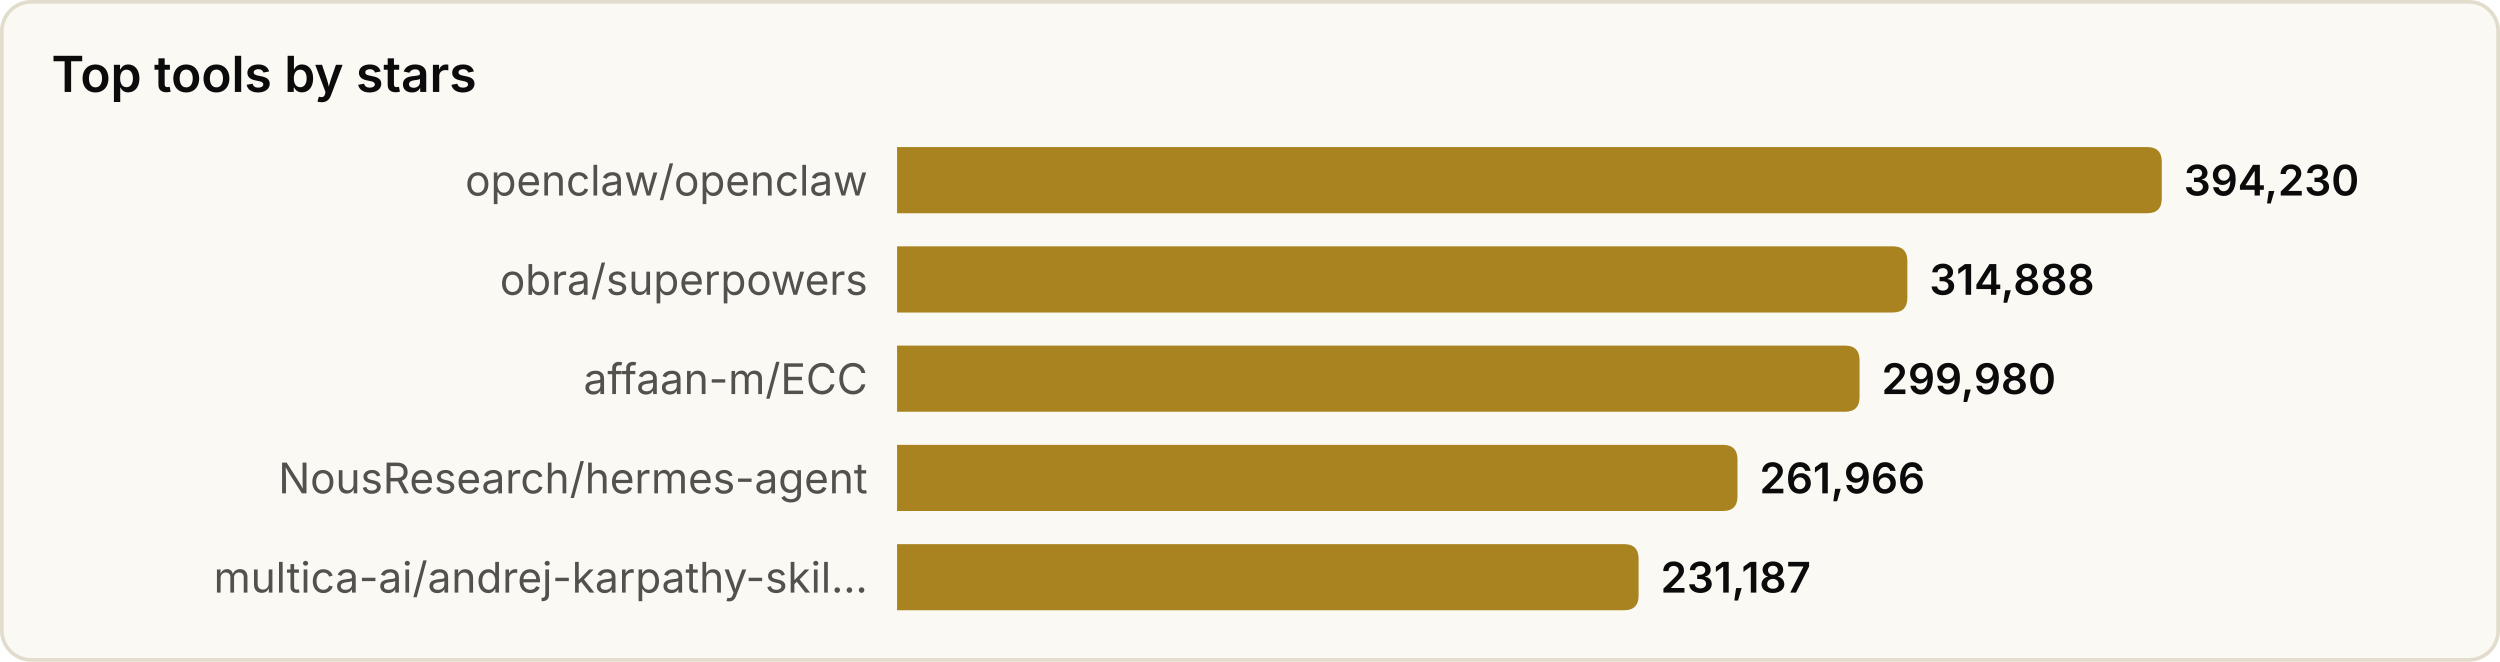
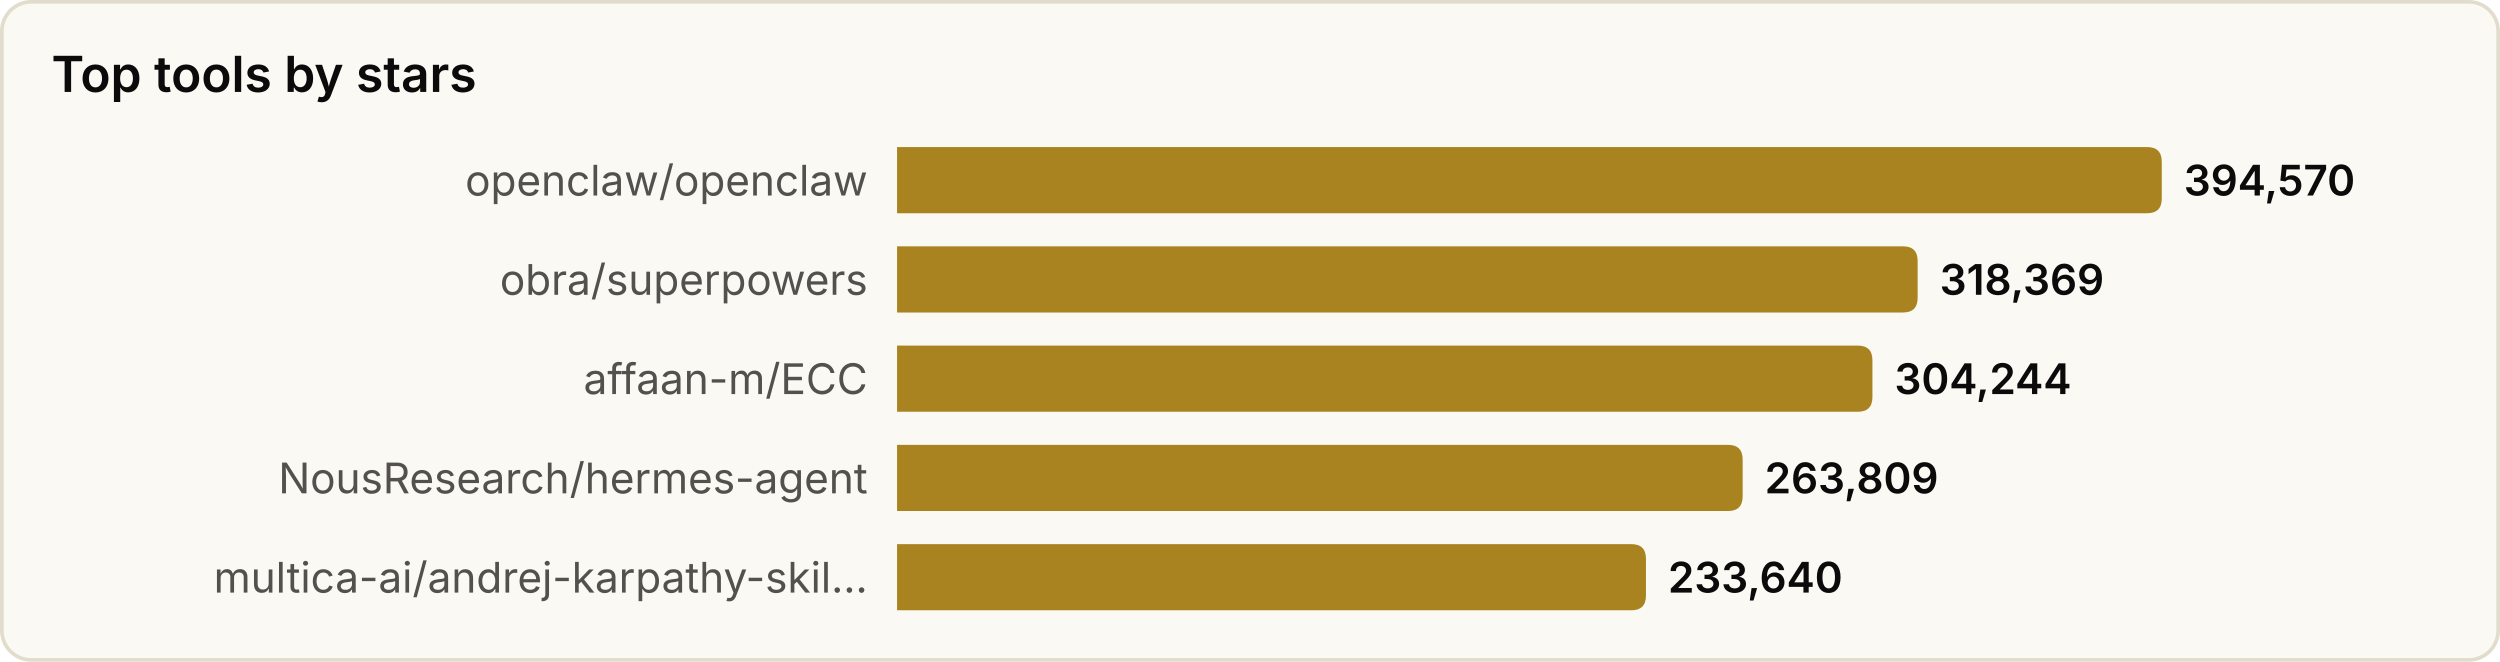
<svg xmlns="http://www.w3.org/2000/svg" width="680" height="180" viewBox="0 0 680 180" role="img" aria-label="Top tools by stars">
  <style>
text{font-family:system-ui,-apple-system,'Segoe UI',sans-serif}
.srf{fill:#fbf9f3;stroke:#e2dccd}.ttl{fill:#0b0b0b;font-size:13.5px;font-weight:600}
.lbl{fill:#52514e;font-size:11.5px}.val{fill:#0b0b0b;font-size:11.5px;font-weight:600}
.bar{fill:#a8831f}
@media(prefers-color-scheme:dark){
.srf{fill:#131826;stroke:#2a3145}.ttl{fill:#f2eee4}
.lbl{fill:#a9a69c}.val{fill:#f2eee4}.bar{fill:#d9b04a}
}
</style>
  <rect x="0.5" y="0.5" width="679" height="179" rx="8" class="srf" />
  <text x="14" y="25" class="ttl">Top tools by stars</text>
  <text x="236" y="49.0" class="lbl" text-anchor="end" dominant-baseline="central">openclaw/openclaw</text>
  <path d="M244,40 h340.0 q4,0 4,4 v10 q0,4 -4,4 h-340.0 z" class="bar" />
-   <text x="594.0" y="49.0" class="val" dominant-baseline="central">394,230</text>
+   <text x="594.0" y="49.0" class="val" dominant-baseline="central">394,570</text>
  <text x="236" y="76.0" class="lbl" text-anchor="end" dominant-baseline="central">obra/superpowers</text>
-   <path d="M244,67 h270.8 q4,0 4,4 v10 q0,4 -4,4 h-270.8 z" class="bar" />
-   <text x="524.8" y="76.0" class="val" dominant-baseline="central">314,888</text>
+   <path d="M244,67 h273.6 q4,0 4,4 v10 q0,4 -4,4 h-273.6 z" class="bar" />
+   <text x="527.6" y="76.0" class="val" dominant-baseline="central">318,369</text>
  <text x="236" y="103.0" class="lbl" text-anchor="end" dominant-baseline="central">affaan-m/ECC</text>
-   <path d="M244,94 h257.8 q4,0 4,4 v10 q0,4 -4,4 h-257.8 z" class="bar" />
-   <text x="511.8" y="103.0" class="val" dominant-baseline="central">299,980</text>
+   <path d="M244,94 h261.3 q4,0 4,4 v10 q0,4 -4,4 h-261.3 z" class="bar" />
+   <text x="515.3" y="103.0" class="val" dominant-baseline="central">304,244</text>
  <text x="236" y="130.0" class="lbl" text-anchor="end" dominant-baseline="central">NousResearch/hermes-agent</text>
-   <path d="M244,121 h224.6 q4,0 4,4 v10 q0,4 -4,4 h-224.6 z" class="bar" />
-   <text x="478.6" y="130.0" class="val" dominant-baseline="central">261,966</text>
+   <path d="M244,121 h226.0 q4,0 4,4 v10 q0,4 -4,4 h-226.0 z" class="bar" />
+   <text x="480.0" y="130.0" class="val" dominant-baseline="central">263,809</text>
  <text x="236" y="157.0" class="lbl" text-anchor="end" dominant-baseline="central">multica-ai/andrej-karpathy-skil…</text>
-   <path d="M244,148 h197.7 q4,0 4,4 v10 q0,4 -4,4 h-197.7 z" class="bar" />
-   <text x="451.7" y="157.0" class="val" dominant-baseline="central">231,187</text>
+   <path d="M244,148 h199.7 q4,0 4,4 v10 q0,4 -4,4 h-199.7 z" class="bar" />
+   <text x="453.7" y="157.0" class="val" dominant-baseline="central">233,640</text>
</svg>
